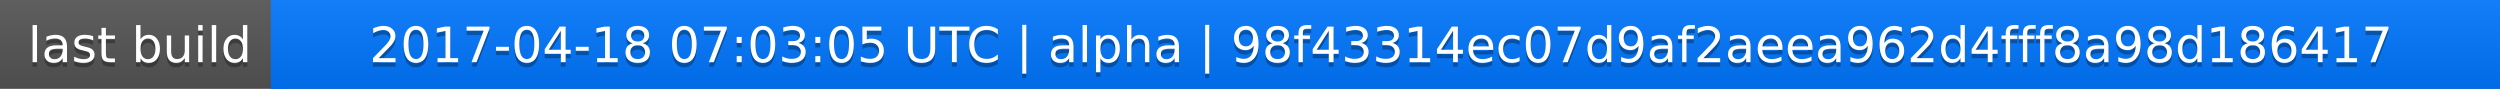
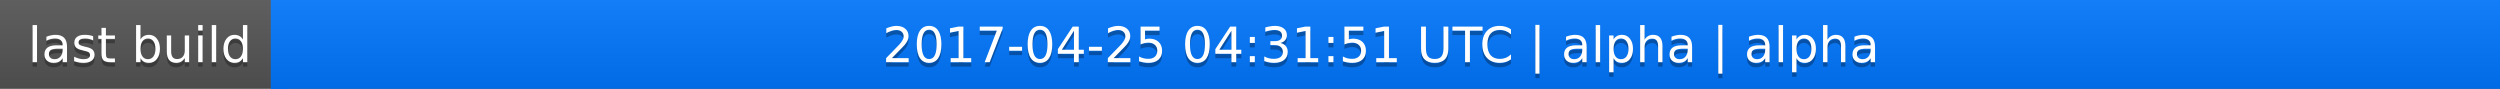
<svg xmlns="http://www.w3.org/2000/svg" width="563" height="20">
  <linearGradient id="a" x2="0" y2="100%">
    <stop offset="0" stop-color="#bbb" stop-opacity=".1" />
    <stop offset="1" stop-opacity=".1" />
  </linearGradient>
  <rect rx="0" width="563" height="20" fill="#555" />
  <rect rx="0" x="61" width="502" height="20" fill="#07f" />
  <path fill="#07f" d="M61 0h4v20h-4z" />
  <rect rx="0" width="563" height="20" fill="url(#a)" />
  <g fill="#fff" text-anchor="middle" font-family="DejaVu Sans,Verdana,Geneva,sans-serif" font-size="11">
    <text x="31.5" y="15" fill="#010101" fill-opacity=".3">last build</text>
    <text x="31.5" y="14">last build</text>
-     <text x="311" y="15" fill="#010101" fill-opacity=".3">2017-04-18 07:03:05 UTC | alpha | 98f43314ec07d9af2aeea962d4fff8a98d186417</text>
-     <text x="311" y="14">2017-04-18 07:03:05 UTC | alpha | 98f43314ec07d9af2aeea962d4fff8a98d186417</text>
+     <text x="311" y="15" fill="#010101" fill-opacity=".3">2017-04-25 04:31:51 UTC | alpha | alpha</text>
+     <text x="311" y="14">2017-04-25 04:31:51 UTC | alpha | alpha</text>
  </g>
</svg>
